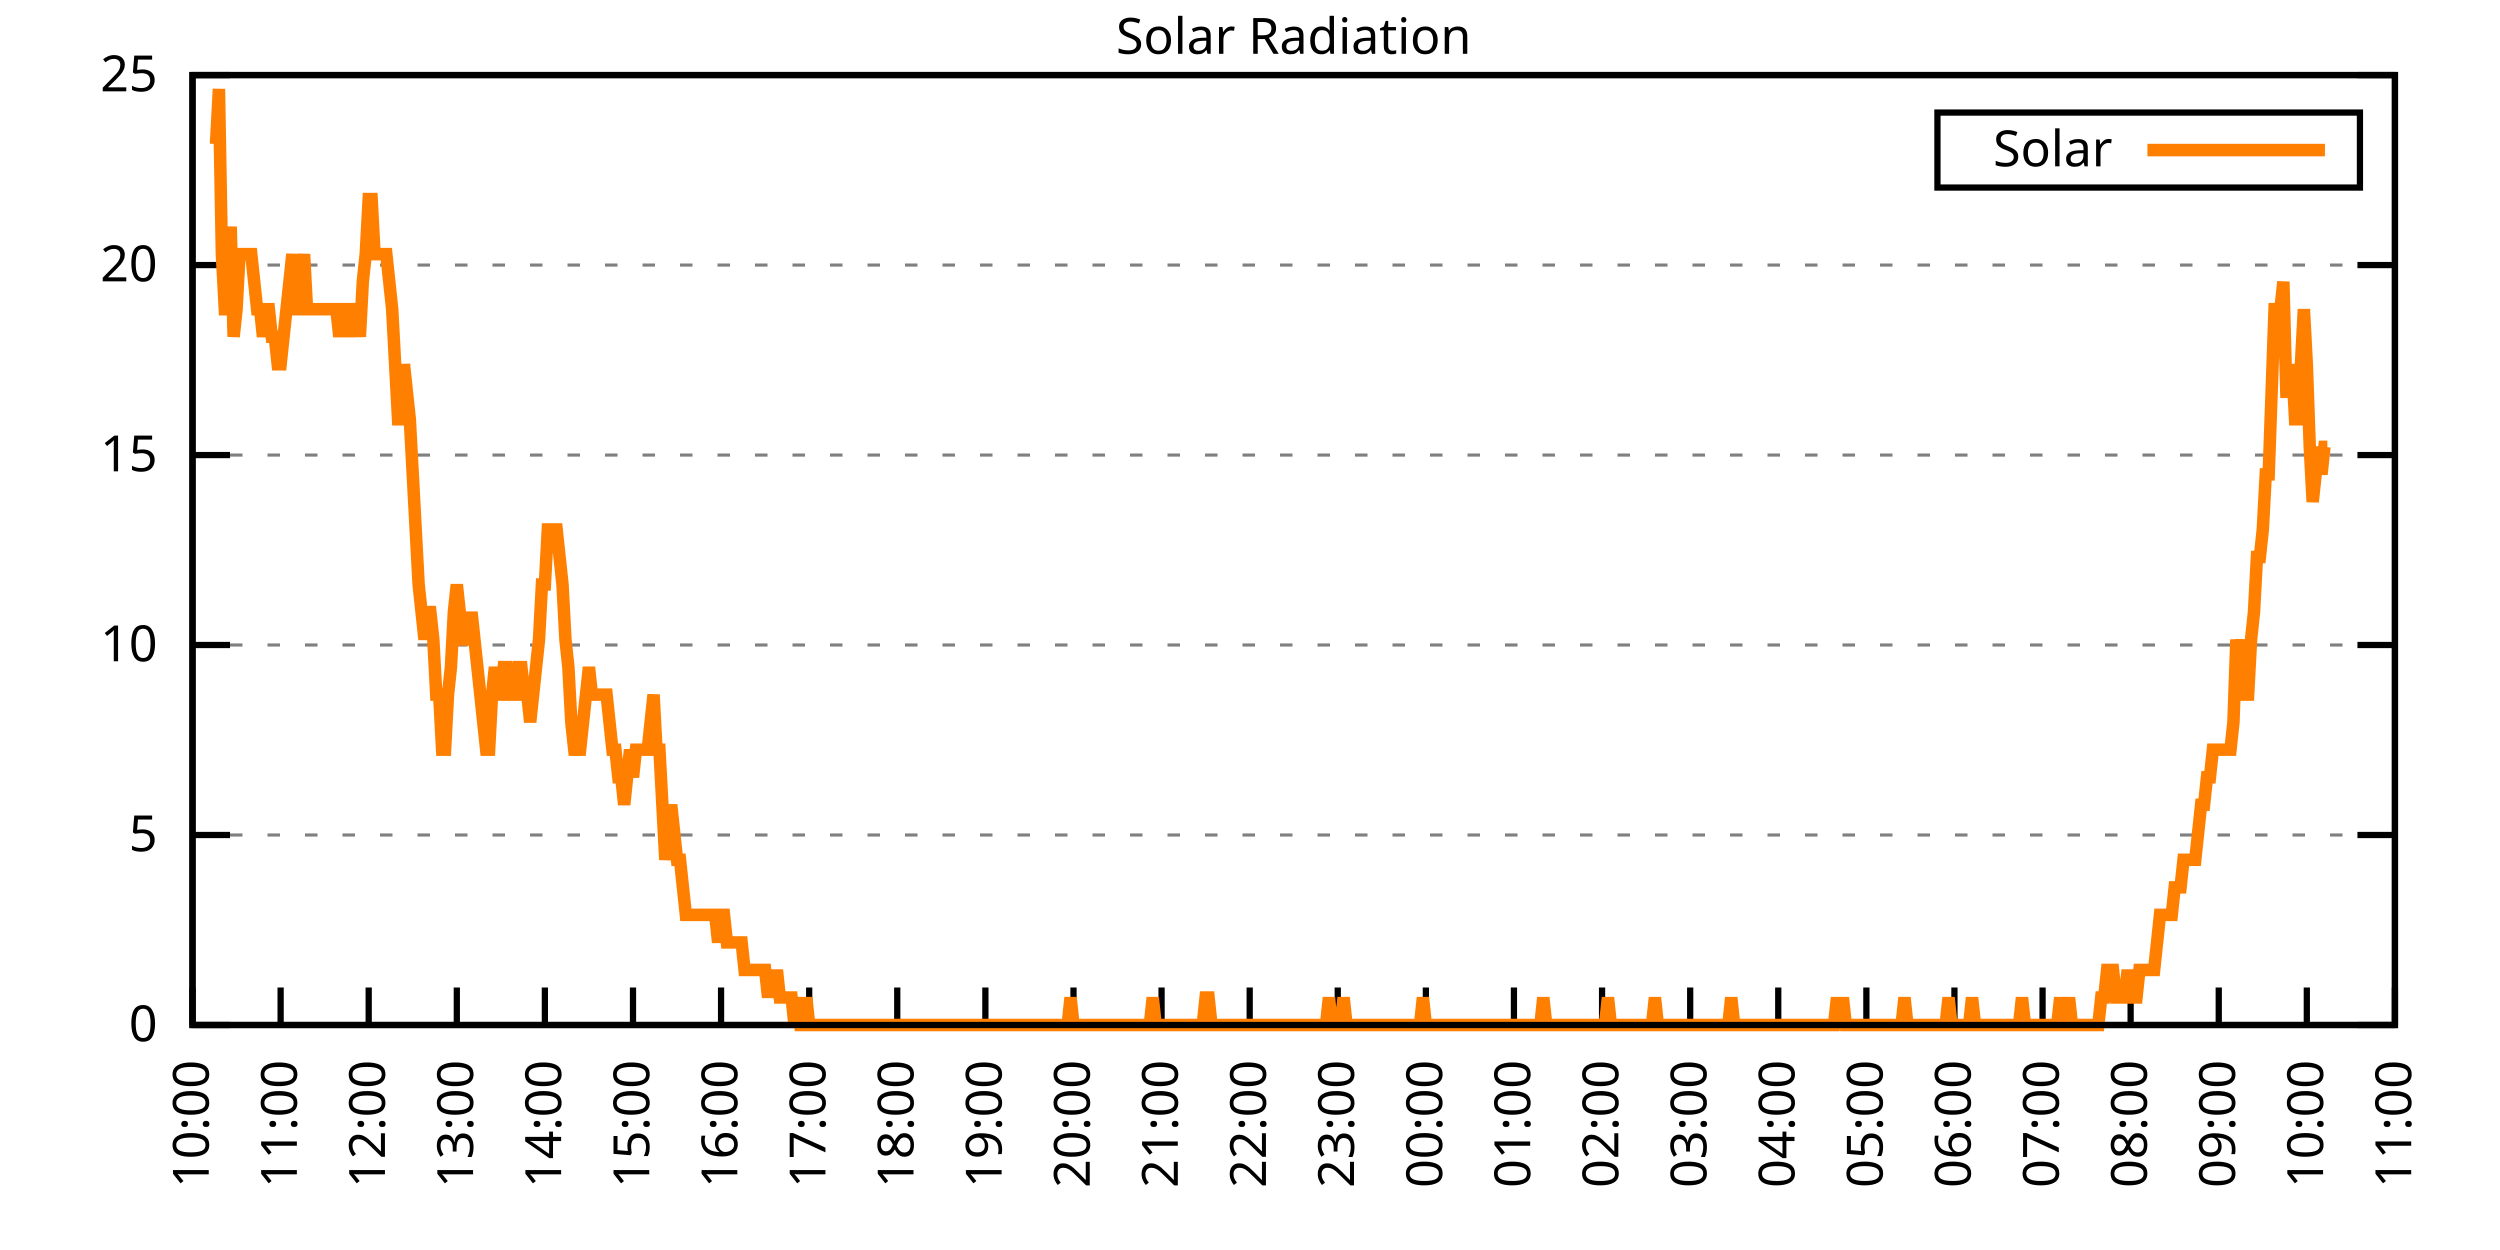
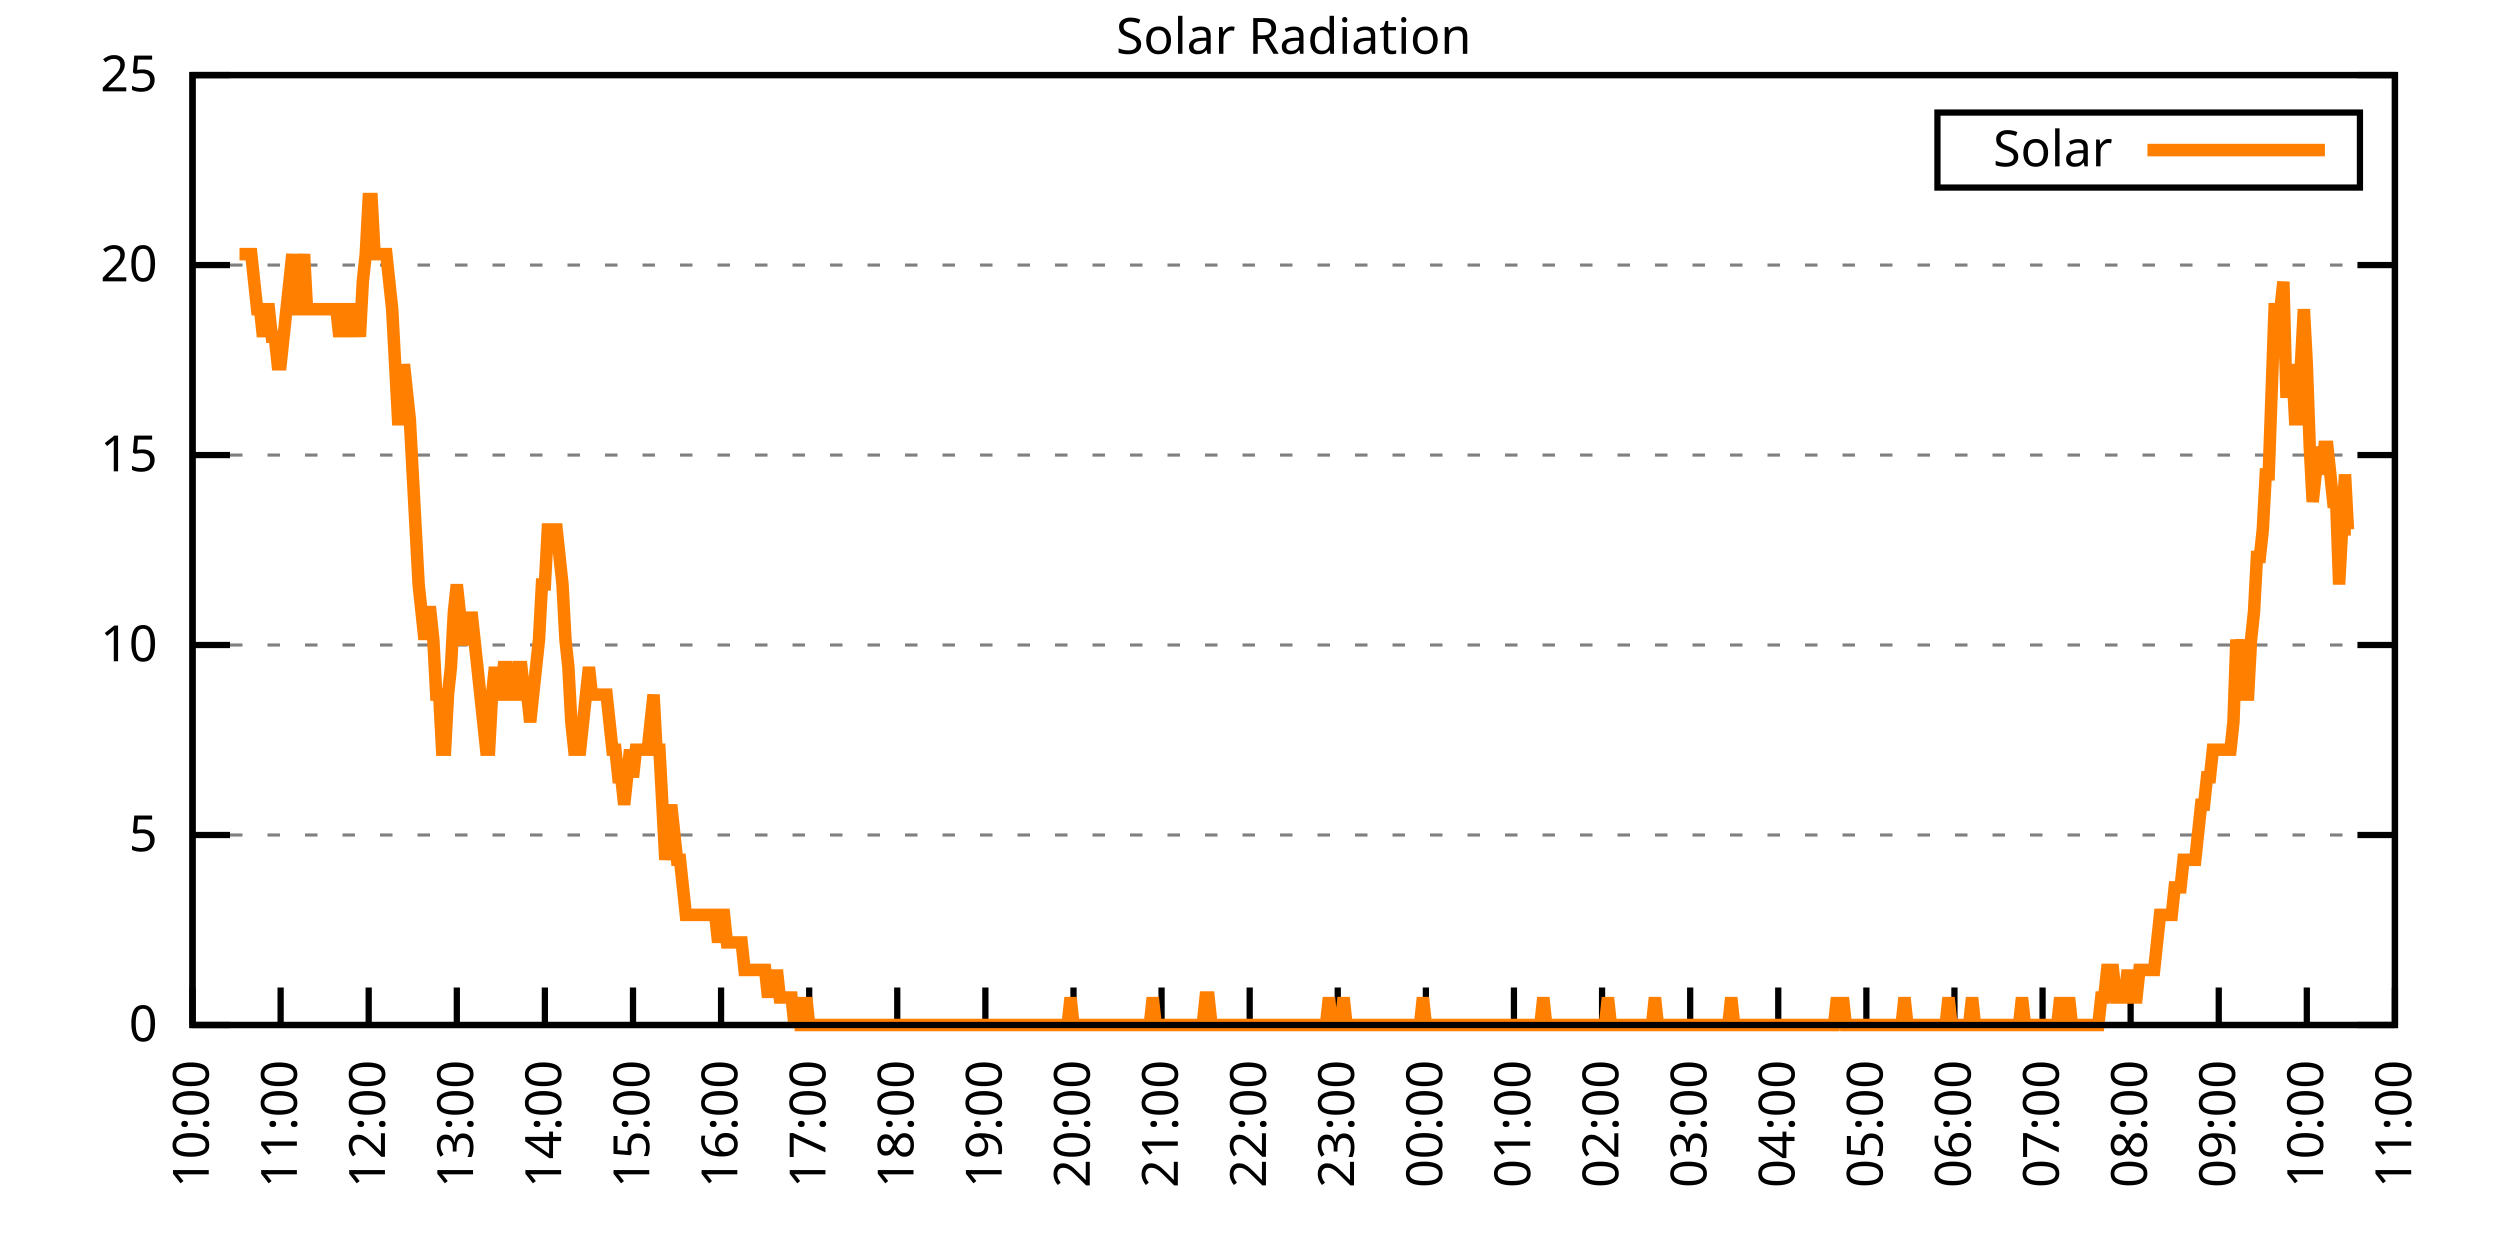
<svg xmlns="http://www.w3.org/2000/svg" xmlns:xlink="http://www.w3.org/1999/xlink" width="400" height="200" viewBox="0 0 400 200">
  <g id="gnuplot_canvas">
    <rect x="0" y="0" width="400" height="200" fill="none" />
    <defs>
      <circle id="gpDot" r="0.5" stroke-width="0.5" stroke="currentColor" />
      <path id="gpPt0" stroke-width="0.333" stroke="currentColor" d="M-1,0 h2 M0,-1 v2" />
      <path id="gpPt1" stroke-width="0.333" stroke="currentColor" d="M-1,-1 L1,1 M1,-1 L-1,1" />
      <path id="gpPt2" stroke-width="0.333" stroke="currentColor" d="M-1,0 L1,0 M0,-1 L0,1 M-1,-1 L1,1 M-1,1 L1,-1" />
      <rect id="gpPt3" stroke-width="0.333" stroke="currentColor" x="-1" y="-1" width="2" height="2" />
      <rect id="gpPt4" stroke-width="0.333" stroke="currentColor" fill="currentColor" x="-1" y="-1" width="2" height="2" />
      <circle id="gpPt5" stroke-width="0.333" stroke="currentColor" cx="0" cy="0" r="1" />
      <use xlink:href="#gpPt5" id="gpPt6" fill="currentColor" stroke="none" />
      <path id="gpPt7" stroke-width="0.333" stroke="currentColor" d="M0,-1.33 L-1.33,0.67 L1.33,0.67 z" />
      <use xlink:href="#gpPt7" id="gpPt8" fill="currentColor" stroke="none" />
      <use xlink:href="#gpPt7" id="gpPt9" stroke="currentColor" transform="rotate(180)" />
      <use xlink:href="#gpPt9" id="gpPt10" fill="currentColor" stroke="none" />
      <use xlink:href="#gpPt3" id="gpPt11" stroke="currentColor" transform="rotate(45)" />
      <use xlink:href="#gpPt11" id="gpPt12" fill="currentColor" stroke="none" />
      <path id="gpPt13" stroke-width="0.333" stroke="currentColor" d="M0,1.330 L1.265,0.411 L0.782,-1.067 L-0.782,-1.076 L-1.265,0.411 z" />
      <use xlink:href="#gpPt13" id="gpPt14" fill="currentColor" stroke="none" />
      <filter id="textbox" filterUnits="objectBoundingBox" x="0" y="0" height="1" width="1">
        <feFlood flood-color="white" flood-opacity="1" result="bgnd" />
        <feComposite in="SourceGraphic" in2="bgnd" operator="atop" />
      </filter>
      <filter id="greybox" filterUnits="objectBoundingBox" x="0" y="0" height="1" width="1">
        <feFlood flood-color="lightgrey" flood-opacity="1" result="grey" />
        <feComposite in="SourceGraphic" in2="grey" operator="atop" />
      </filter>
    </defs>
    <g fill="none" color="white" stroke="currentColor" stroke-width="1.00" stroke-linecap="butt" stroke-linejoin="miter">
</g>
    <g fill="none" color="black" stroke="currentColor" stroke-width="1.00" stroke-linecap="butt" stroke-linejoin="miter">
      <g stroke="none" shape-rendering="crispEdges">
        <polygon fill="rgb(255, 255, 255)" points="30.80,164.00 383.18,164.00 383.18,12.02 30.80,12.02 " />
      </g>
    </g>
    <g fill="none" color="black" stroke="currentColor" stroke-width="1.00" stroke-linecap="butt" stroke-linejoin="miter">
</g>
    <g fill="none" color="black" stroke="black" stroke-width="0.50" stroke-linecap="butt" stroke-linejoin="miter">
</g>
    <g fill="none" color="gray" stroke="currentColor" stroke-width="0.50" stroke-linecap="butt" stroke-linejoin="miter">
      <path stroke="gray" stroke-dasharray="2,4" class="gridline" d="M30.80,164.00 L383.19,164.00  " />
    </g>
    <g fill="none" color="gray" stroke="gray" stroke-width="1.00" stroke-linecap="butt" stroke-linejoin="miter">
</g>
    <g fill="none" color="black" stroke="currentColor" stroke-width="1.00" stroke-linecap="butt" stroke-linejoin="miter">
      <path stroke="black" d="M30.80,164.00 L36.80,164.00 M383.19,164.00 L377.19,164.00  " />
      <g transform="translate(25.20,166.60)" stroke="none" fill="black" font-family="Sans" font-size="8.00" text-anchor="end">
        <text>
          <tspan font-family="Sans"> 0</tspan>
        </text>
      </g>
    </g>
    <g fill="none" color="black" stroke="currentColor" stroke-width="1.00" stroke-linecap="butt" stroke-linejoin="miter">
</g>
    <g fill="none" color="black" stroke="black" stroke-width="0.50" stroke-linecap="butt" stroke-linejoin="miter">
</g>
    <g fill="none" color="gray" stroke="currentColor" stroke-width="0.50" stroke-linecap="butt" stroke-linejoin="miter">
      <path stroke="gray" stroke-dasharray="2,4" class="gridline" d="M30.80,133.60 L383.19,133.60  " />
    </g>
    <g fill="none" color="gray" stroke="gray" stroke-width="1.00" stroke-linecap="butt" stroke-linejoin="miter">
</g>
    <g fill="none" color="black" stroke="currentColor" stroke-width="1.00" stroke-linecap="butt" stroke-linejoin="miter">
      <path stroke="black" d="M30.80,133.60 L36.80,133.60 M383.19,133.60 L377.19,133.60  " />
      <g transform="translate(25.20,136.20)" stroke="none" fill="black" font-family="Sans" font-size="8.00" text-anchor="end">
        <text>
          <tspan font-family="Sans"> 5</tspan>
        </text>
      </g>
    </g>
    <g fill="none" color="black" stroke="currentColor" stroke-width="1.00" stroke-linecap="butt" stroke-linejoin="miter">
</g>
    <g fill="none" color="black" stroke="black" stroke-width="0.50" stroke-linecap="butt" stroke-linejoin="miter">
</g>
    <g fill="none" color="gray" stroke="currentColor" stroke-width="0.50" stroke-linecap="butt" stroke-linejoin="miter">
      <path stroke="gray" stroke-dasharray="2,4" class="gridline" d="M30.80,103.20 L383.19,103.20  " />
    </g>
    <g fill="none" color="gray" stroke="gray" stroke-width="1.00" stroke-linecap="butt" stroke-linejoin="miter">
</g>
    <g fill="none" color="black" stroke="currentColor" stroke-width="1.00" stroke-linecap="butt" stroke-linejoin="miter">
      <path stroke="black" d="M30.80,103.20 L36.80,103.20 M383.19,103.20 L377.19,103.20  " />
      <g transform="translate(25.20,105.80)" stroke="none" fill="black" font-family="Sans" font-size="8.00" text-anchor="end">
        <text>
          <tspan font-family="Sans"> 10</tspan>
        </text>
      </g>
    </g>
    <g fill="none" color="black" stroke="currentColor" stroke-width="1.00" stroke-linecap="butt" stroke-linejoin="miter">
</g>
    <g fill="none" color="black" stroke="black" stroke-width="0.50" stroke-linecap="butt" stroke-linejoin="miter">
</g>
    <g fill="none" color="gray" stroke="currentColor" stroke-width="0.50" stroke-linecap="butt" stroke-linejoin="miter">
      <path stroke="gray" stroke-dasharray="2,4" class="gridline" d="M30.80,72.81 L383.19,72.81  " />
    </g>
    <g fill="none" color="gray" stroke="gray" stroke-width="1.00" stroke-linecap="butt" stroke-linejoin="miter">
</g>
    <g fill="none" color="black" stroke="currentColor" stroke-width="1.00" stroke-linecap="butt" stroke-linejoin="miter">
      <path stroke="black" d="M30.80,72.81 L36.80,72.81 M383.19,72.81 L377.19,72.81  " />
      <g transform="translate(25.20,75.41)" stroke="none" fill="black" font-family="Sans" font-size="8.00" text-anchor="end">
        <text>
          <tspan font-family="Sans"> 15</tspan>
        </text>
      </g>
    </g>
    <g fill="none" color="black" stroke="currentColor" stroke-width="1.00" stroke-linecap="butt" stroke-linejoin="miter">
</g>
    <g fill="none" color="black" stroke="black" stroke-width="0.50" stroke-linecap="butt" stroke-linejoin="miter">
</g>
    <g fill="none" color="gray" stroke="currentColor" stroke-width="0.50" stroke-linecap="butt" stroke-linejoin="miter">
      <path stroke="gray" stroke-dasharray="2,4" class="gridline" d="M30.80,42.41 L383.19,42.41  " />
    </g>
    <g fill="none" color="gray" stroke="gray" stroke-width="1.00" stroke-linecap="butt" stroke-linejoin="miter">
</g>
    <g fill="none" color="black" stroke="currentColor" stroke-width="1.00" stroke-linecap="butt" stroke-linejoin="miter">
      <path stroke="black" d="M30.80,42.41 L36.80,42.41 M383.19,42.41 L377.19,42.41  " />
      <g transform="translate(25.20,45.01)" stroke="none" fill="black" font-family="Sans" font-size="8.00" text-anchor="end">
        <text>
          <tspan font-family="Sans"> 20</tspan>
        </text>
      </g>
    </g>
    <g fill="none" color="black" stroke="currentColor" stroke-width="1.00" stroke-linecap="butt" stroke-linejoin="miter">
</g>
    <g fill="none" color="black" stroke="black" stroke-width="0.50" stroke-linecap="butt" stroke-linejoin="miter">
</g>
    <g fill="none" color="gray" stroke="currentColor" stroke-width="0.50" stroke-linecap="butt" stroke-linejoin="miter">
      <path stroke="gray" stroke-dasharray="2,4" class="gridline" d="M30.80,12.01 L383.19,12.01  " />
    </g>
    <g fill="none" color="gray" stroke="gray" stroke-width="1.00" stroke-linecap="butt" stroke-linejoin="miter">
</g>
    <g fill="none" color="black" stroke="currentColor" stroke-width="1.00" stroke-linecap="butt" stroke-linejoin="miter">
      <path stroke="black" d="M30.80,12.01 L36.80,12.01 M383.19,12.01 L377.19,12.01  " />
      <g transform="translate(25.20,14.61)" stroke="none" fill="black" font-family="Sans" font-size="8.00" text-anchor="end">
        <text>
          <tspan font-family="Sans"> 25</tspan>
        </text>
      </g>
    </g>
    <g fill="none" color="black" stroke="currentColor" stroke-width="1.00" stroke-linecap="butt" stroke-linejoin="miter">
      <path stroke="black" d="M30.80,164.00 L30.80,158.00  " />
      <g transform="translate(33.40,169.60) rotate(270.00)" stroke="none" fill="black" font-family="Sans" font-size="8.00" text-anchor="end">
        <text>
          <tspan font-family="Sans">10:00</tspan>
        </text>
      </g>
    </g>
    <g fill="none" color="black" stroke="currentColor" stroke-width="1.00" stroke-linecap="butt" stroke-linejoin="miter">
      <path stroke="black" d="M44.90,164.00 L44.90,158.00  " />
      <g transform="translate(47.50,169.60) rotate(270.00)" stroke="none" fill="black" font-family="Sans" font-size="8.00" text-anchor="end">
        <text>
          <tspan font-family="Sans">11:00</tspan>
        </text>
      </g>
    </g>
    <g fill="none" color="black" stroke="currentColor" stroke-width="1.00" stroke-linecap="butt" stroke-linejoin="miter">
      <path stroke="black" d="M58.99,164.00 L58.99,158.00  " />
      <g transform="translate(61.59,169.60) rotate(270.00)" stroke="none" fill="black" font-family="Sans" font-size="8.00" text-anchor="end">
        <text>
          <tspan font-family="Sans">12:00</tspan>
        </text>
      </g>
    </g>
    <g fill="none" color="black" stroke="currentColor" stroke-width="1.00" stroke-linecap="butt" stroke-linejoin="miter">
      <path stroke="black" d="M73.09,164.00 L73.09,158.00  " />
      <g transform="translate(75.69,169.60) rotate(270.00)" stroke="none" fill="black" font-family="Sans" font-size="8.00" text-anchor="end">
        <text>
          <tspan font-family="Sans">13:00</tspan>
        </text>
      </g>
    </g>
    <g fill="none" color="black" stroke="currentColor" stroke-width="1.00" stroke-linecap="butt" stroke-linejoin="miter">
      <path stroke="black" d="M87.18,164.00 L87.18,158.00  " />
      <g transform="translate(89.78,169.60) rotate(270.00)" stroke="none" fill="black" font-family="Sans" font-size="8.00" text-anchor="end">
        <text>
          <tspan font-family="Sans">14:00</tspan>
        </text>
      </g>
    </g>
    <g fill="none" color="black" stroke="currentColor" stroke-width="1.00" stroke-linecap="butt" stroke-linejoin="miter">
      <path stroke="black" d="M101.28,164.00 L101.28,158.00  " />
      <g transform="translate(103.88,169.60) rotate(270.00)" stroke="none" fill="black" font-family="Sans" font-size="8.00" text-anchor="end">
        <text>
          <tspan font-family="Sans">15:00</tspan>
        </text>
      </g>
    </g>
    <g fill="none" color="black" stroke="currentColor" stroke-width="1.00" stroke-linecap="butt" stroke-linejoin="miter">
      <path stroke="black" d="M115.37,164.00 L115.37,158.00  " />
      <g transform="translate(117.97,169.60) rotate(270.00)" stroke="none" fill="black" font-family="Sans" font-size="8.00" text-anchor="end">
        <text>
          <tspan font-family="Sans">16:00</tspan>
        </text>
      </g>
    </g>
    <g fill="none" color="black" stroke="currentColor" stroke-width="1.00" stroke-linecap="butt" stroke-linejoin="miter">
      <path stroke="black" d="M129.47,164.00 L129.47,158.00  " />
      <g transform="translate(132.07,169.60) rotate(270.00)" stroke="none" fill="black" font-family="Sans" font-size="8.00" text-anchor="end">
        <text>
          <tspan font-family="Sans">17:00</tspan>
        </text>
      </g>
    </g>
    <g fill="none" color="black" stroke="currentColor" stroke-width="1.00" stroke-linecap="butt" stroke-linejoin="miter">
      <path stroke="black" d="M143.56,164.00 L143.56,158.00  " />
      <g transform="translate(146.16,169.60) rotate(270.00)" stroke="none" fill="black" font-family="Sans" font-size="8.00" text-anchor="end">
        <text>
          <tspan font-family="Sans">18:00</tspan>
        </text>
      </g>
    </g>
    <g fill="none" color="black" stroke="currentColor" stroke-width="1.00" stroke-linecap="butt" stroke-linejoin="miter">
      <path stroke="black" d="M157.66,164.00 L157.66,158.00  " />
      <g transform="translate(160.26,169.60) rotate(270.00)" stroke="none" fill="black" font-family="Sans" font-size="8.00" text-anchor="end">
        <text>
          <tspan font-family="Sans">19:00</tspan>
        </text>
      </g>
    </g>
    <g fill="none" color="black" stroke="currentColor" stroke-width="1.00" stroke-linecap="butt" stroke-linejoin="miter">
      <path stroke="black" d="M171.76,164.00 L171.76,158.00  " />
      <g transform="translate(174.36,169.60) rotate(270.00)" stroke="none" fill="black" font-family="Sans" font-size="8.00" text-anchor="end">
        <text>
          <tspan font-family="Sans">20:00</tspan>
        </text>
      </g>
    </g>
    <g fill="none" color="black" stroke="currentColor" stroke-width="1.00" stroke-linecap="butt" stroke-linejoin="miter">
      <path stroke="black" d="M185.85,164.00 L185.85,158.00  " />
      <g transform="translate(188.45,169.60) rotate(270.00)" stroke="none" fill="black" font-family="Sans" font-size="8.00" text-anchor="end">
        <text>
          <tspan font-family="Sans">21:00</tspan>
        </text>
      </g>
    </g>
    <g fill="none" color="black" stroke="currentColor" stroke-width="1.00" stroke-linecap="butt" stroke-linejoin="miter">
      <path stroke="black" d="M199.95,164.00 L199.95,158.00  " />
      <g transform="translate(202.55,169.60) rotate(270.00)" stroke="none" fill="black" font-family="Sans" font-size="8.00" text-anchor="end">
        <text>
          <tspan font-family="Sans">22:00</tspan>
        </text>
      </g>
    </g>
    <g fill="none" color="black" stroke="currentColor" stroke-width="1.00" stroke-linecap="butt" stroke-linejoin="miter">
      <path stroke="black" d="M214.04,164.00 L214.04,158.00  " />
      <g transform="translate(216.64,169.60) rotate(270.00)" stroke="none" fill="black" font-family="Sans" font-size="8.00" text-anchor="end">
        <text>
          <tspan font-family="Sans">23:00</tspan>
        </text>
      </g>
    </g>
    <g fill="none" color="black" stroke="currentColor" stroke-width="1.00" stroke-linecap="butt" stroke-linejoin="miter">
      <path stroke="black" d="M228.14,164.00 L228.14,158.00  " />
      <g transform="translate(230.74,169.60) rotate(270.00)" stroke="none" fill="black" font-family="Sans" font-size="8.00" text-anchor="end">
        <text>
          <tspan font-family="Sans">00:00</tspan>
        </text>
      </g>
    </g>
    <g fill="none" color="black" stroke="currentColor" stroke-width="1.00" stroke-linecap="butt" stroke-linejoin="miter">
      <path stroke="black" d="M242.23,164.00 L242.23,158.00  " />
      <g transform="translate(244.83,169.60) rotate(270.00)" stroke="none" fill="black" font-family="Sans" font-size="8.00" text-anchor="end">
        <text>
          <tspan font-family="Sans">01:00</tspan>
        </text>
      </g>
    </g>
    <g fill="none" color="black" stroke="currentColor" stroke-width="1.00" stroke-linecap="butt" stroke-linejoin="miter">
      <path stroke="black" d="M256.33,164.00 L256.33,158.00  " />
      <g transform="translate(258.93,169.60) rotate(270.00)" stroke="none" fill="black" font-family="Sans" font-size="8.00" text-anchor="end">
        <text>
          <tspan font-family="Sans">02:00</tspan>
        </text>
      </g>
    </g>
    <g fill="none" color="black" stroke="currentColor" stroke-width="1.00" stroke-linecap="butt" stroke-linejoin="miter">
      <path stroke="black" d="M270.43,164.00 L270.43,158.00  " />
      <g transform="translate(273.03,169.60) rotate(270.00)" stroke="none" fill="black" font-family="Sans" font-size="8.00" text-anchor="end">
        <text>
          <tspan font-family="Sans">03:00</tspan>
        </text>
      </g>
    </g>
    <g fill="none" color="black" stroke="currentColor" stroke-width="1.00" stroke-linecap="butt" stroke-linejoin="miter">
      <path stroke="black" d="M284.52,164.00 L284.52,158.00  " />
      <g transform="translate(287.12,169.60) rotate(270.00)" stroke="none" fill="black" font-family="Sans" font-size="8.00" text-anchor="end">
        <text>
          <tspan font-family="Sans">04:00</tspan>
        </text>
      </g>
    </g>
    <g fill="none" color="black" stroke="currentColor" stroke-width="1.00" stroke-linecap="butt" stroke-linejoin="miter">
      <path stroke="black" d="M298.62,164.00 L298.62,158.00  " />
      <g transform="translate(301.22,169.60) rotate(270.00)" stroke="none" fill="black" font-family="Sans" font-size="8.00" text-anchor="end">
        <text>
          <tspan font-family="Sans">05:00</tspan>
        </text>
      </g>
    </g>
    <g fill="none" color="black" stroke="currentColor" stroke-width="1.00" stroke-linecap="butt" stroke-linejoin="miter">
      <path stroke="black" d="M312.71,164.00 L312.71,158.00  " />
      <g transform="translate(315.31,169.60) rotate(270.00)" stroke="none" fill="black" font-family="Sans" font-size="8.00" text-anchor="end">
        <text>
          <tspan font-family="Sans">06:00</tspan>
        </text>
      </g>
    </g>
    <g fill="none" color="black" stroke="currentColor" stroke-width="1.00" stroke-linecap="butt" stroke-linejoin="miter">
      <path stroke="black" d="M326.81,164.00 L326.81,158.00  " />
      <g transform="translate(329.41,169.60) rotate(270.00)" stroke="none" fill="black" font-family="Sans" font-size="8.00" text-anchor="end">
        <text>
          <tspan font-family="Sans">07:00</tspan>
        </text>
      </g>
    </g>
    <g fill="none" color="black" stroke="currentColor" stroke-width="1.00" stroke-linecap="butt" stroke-linejoin="miter">
      <path stroke="black" d="M340.90,164.00 L340.90,158.00  " />
      <g transform="translate(343.50,169.60) rotate(270.00)" stroke="none" fill="black" font-family="Sans" font-size="8.00" text-anchor="end">
        <text>
          <tspan font-family="Sans">08:00</tspan>
        </text>
      </g>
    </g>
    <g fill="none" color="black" stroke="currentColor" stroke-width="1.00" stroke-linecap="butt" stroke-linejoin="miter">
      <path stroke="black" d="M355.00,164.00 L355.00,158.00  " />
      <g transform="translate(357.60,169.60) rotate(270.00)" stroke="none" fill="black" font-family="Sans" font-size="8.00" text-anchor="end">
        <text>
          <tspan font-family="Sans">09:00</tspan>
        </text>
      </g>
    </g>
    <g fill="none" color="black" stroke="currentColor" stroke-width="1.00" stroke-linecap="butt" stroke-linejoin="miter">
      <path stroke="black" d="M369.09,164.00 L369.09,158.00  " />
      <g transform="translate(371.69,169.60) rotate(270.00)" stroke="none" fill="black" font-family="Sans" font-size="8.00" text-anchor="end">
        <text>
          <tspan font-family="Sans">10:00</tspan>
        </text>
      </g>
    </g>
    <g fill="none" color="black" stroke="currentColor" stroke-width="1.00" stroke-linecap="butt" stroke-linejoin="miter">
      <path stroke="black" d="M383.19,164.00 L383.19,158.00  " />
      <g transform="translate(385.79,169.60) rotate(270.00)" stroke="none" fill="black" font-family="Sans" font-size="8.00" text-anchor="end">
        <text>
          <tspan font-family="Sans">11:00</tspan>
        </text>
      </g>
    </g>
    <g fill="none" color="black" stroke="currentColor" stroke-width="1.00" stroke-linecap="butt" stroke-linejoin="miter">
</g>
    <g fill="none" color="black" stroke="currentColor" stroke-width="1.00" stroke-linecap="butt" stroke-linejoin="miter">
      <path stroke="black" d="M30.80,12.01 L30.80,164.00 L383.19,164.00 L383.19,12.01 L30.80,12.01 Z  " />
    </g>
    <g fill="none" color="black" stroke="currentColor" stroke-width="1.00" stroke-linecap="butt" stroke-linejoin="miter">
</g>
    <g fill="none" color="black" stroke="currentColor" stroke-width="1.00" stroke-linecap="butt" stroke-linejoin="miter">
      <path stroke="black" d="M309.99,30.01 L309.99,18.01 L377.59,18.01 L377.59,30.01 L309.99,30.01 Z  " />
    </g>
    <g id="Solar_Radiation_plot_1">
      <g fill="none" color="white" stroke="black" stroke-width="2.00" stroke-linecap="butt" stroke-linejoin="miter">
</g>
      <g fill="none" color="black" stroke="currentColor" stroke-width="2.00" stroke-linecap="butt" stroke-linejoin="miter">
        <g transform="translate(337.99,26.61)" stroke="none" fill="black" font-family="Sans" font-size="8.00" text-anchor="end">
          <text>
            <tspan font-family="Sans">Solar</tspan>
          </text>
        </g>
      </g>
      <g fill="none" color="black" stroke="currentColor" stroke-width="2.00" stroke-linecap="butt" stroke-linejoin="miter">
-         <path stroke="rgb(255, 127,   0)" d="M343.59,24.01 L371.99,24.01 M34.56,23.04 L35.03,14.23 L35.50,40.66 L35.97,49.47 L36.44,49.47 L36.91,36.26   L37.38,53.88 L37.85,49.47 L38.32,40.66 L38.79,40.66 L39.26,40.66 L39.73,40.66 L40.20,40.66 L40.67,45.07   L41.14,49.47 L41.61,49.47 L42.08,53.88 L42.55,49.47 L43.02,49.47 L43.49,53.88 L43.96,53.88 L44.43,58.28   L44.90,58.28 L45.37,53.88 L45.84,49.47 L46.31,45.07 L46.78,40.66 L47.24,49.47 L47.71,49.47 L48.18,45.07   L48.65,40.66 L49.12,49.47 L49.59,49.47 L50.06,49.47 L50.53,49.47 L51.00,49.47 L51.47,49.47 L51.94,49.47   L52.41,49.47 L52.88,49.47 L53.35,49.47 L53.82,49.47 L54.29,53.88 L54.76,49.47 L55.23,49.47 L55.70,53.88   L56.17,49.47 L56.64,49.47 L57.11,49.47 L57.58,53.88 L58.05,45.07 L58.52,40.66 L58.99,31.85 L59.46,31.85   L59.93,40.66 L60.40,40.66 L60.87,40.66 L61.34,40.66 L61.81,40.66 L62.28,45.07 L62.75,49.47 L63.22,58.28   L63.69,67.09 L64.16,67.09 L64.63,58.28 L65.10,62.69 L65.57,67.09 L66.04,75.90 L66.51,84.71 L66.98,93.52   L67.45,97.93 L67.92,102.33 L68.39,97.93 L68.86,97.93 L69.33,102.33 L69.80,111.14 L70.27,111.14 L70.74,119.95   L71.21,119.95 L71.68,111.14 L72.15,106.74 L72.62,97.93 L73.09,93.52 L73.56,97.93 L74.03,102.33 L74.50,102.33   L74.97,102.33 L75.44,97.93 L75.91,102.33 L76.38,106.74 L76.85,111.14 L77.32,115.55 L77.79,119.95 L78.26,119.95   L78.73,111.14 L79.19,106.74 L79.66,111.14 L80.13,111.14 L80.60,106.74 L81.07,106.74 L81.54,111.14 L82.01,111.14   L82.48,111.14 L82.95,106.74 L83.42,106.74 L83.89,111.14 L84.36,111.14 L84.83,115.55 L85.30,111.14 L85.77,106.74   L86.24,102.33 L86.71,93.52 L87.18,93.52 L87.65,84.71 L88.12,84.71 L88.59,84.71 L89.06,84.71 L89.53,89.12   L90.00,93.52 L90.47,102.33 L90.94,106.74 L91.41,115.55 L91.88,119.95 L92.35,119.95 L92.82,119.95 L93.29,115.55   L93.76,111.14 L94.23,106.74 L94.70,111.14 L95.17,111.14 L95.64,111.14 L96.11,111.14 L96.58,111.14 L97.05,111.14   L97.52,115.55 L97.99,119.95 L98.46,119.95 L98.93,124.36 L99.40,124.36 L99.87,128.76 L100.34,124.36 L100.81,119.95   L101.28,124.36 L101.75,119.95 L102.22,119.95 L102.69,119.95 L103.16,119.95 L103.63,119.95 L104.10,115.55 L104.57,111.14   L105.04,119.95 L105.51,119.95 L105.98,128.76 L106.45,137.57 L106.92,133.17 L107.39,128.76 L107.86,133.17 L108.33,137.57   L108.80,137.57 L109.27,141.98 L109.74,146.38 L110.21,146.38 L110.68,146.38 L111.14,146.38 L111.61,146.38 L112.08,146.38   L112.55,146.38 L113.02,146.38 L113.49,146.38 L113.96,146.38 L114.43,146.38 L114.90,150.79 L115.37,146.38 L115.84,146.38   L116.31,150.79 L116.78,150.79 L117.25,150.79 L117.72,150.79 L118.19,150.79 L118.66,150.79 L119.13,155.19 L119.60,155.19   L120.07,155.19 L120.54,155.19 L121.01,155.19 L121.48,155.19 L121.95,155.19 L122.42,155.19 L122.89,159.60 L123.36,155.19   L123.83,159.60 L124.30,155.19 L124.77,159.60 L125.24,159.60 L125.71,159.60 L126.18,159.60 L126.65,159.60 L127.12,164.00   L127.59,159.60 L128.06,164.00 L128.53,164.00 L129.00,159.60 L129.47,164.00 L129.94,164.00 L130.41,164.00 L130.88,164.00   L131.35,164.00 L131.82,164.00 L132.29,164.00 L132.76,164.00 L133.23,164.00 L133.70,164.00 L134.17,164.00 L134.64,164.00   L135.11,164.00 L135.58,164.00 L136.05,164.00 L136.52,164.00 L136.99,164.00 L137.46,164.00 L137.93,164.00 L138.40,164.00   L138.87,164.00 L139.34,164.00 L139.81,164.00 L140.28,164.00 L140.75,164.00 L141.22,164.00 L141.69,164.00 L142.16,164.00   L142.63,164.00 L143.09,164.00 L143.56,164.00 L144.03,164.00 L144.50,164.00 L144.97,164.00 L145.44,164.00 L145.91,164.00   L146.38,164.00 L146.85,164.00 L147.32,164.00 L147.79,164.00 L148.26,164.00 L148.73,164.00 L149.20,164.00 L149.67,164.00   L150.14,164.00 L150.61,164.00 L151.08,164.00 L151.55,164.00 L152.02,164.00 L152.49,164.00 L152.96,164.00 L153.43,164.00   L153.90,164.00 L154.37,164.00 L154.84,164.00 L155.31,164.00 L155.78,164.00 L156.25,164.00 L156.72,164.00 L157.19,164.00   L157.66,164.00 L158.13,164.00 L158.60,164.00 L159.07,164.00 L159.54,164.00 L160.01,164.00 L160.48,164.00 L160.95,164.00   L161.42,164.00 L161.89,164.00 L162.36,164.00 L162.83,164.00 L163.30,164.00 L163.77,164.00 L164.24,164.00 L164.71,164.00   L165.18,164.00 L165.65,164.00 L166.12,164.00 L166.59,164.00 L167.06,164.00 L167.53,164.00 L168.00,164.00 L168.47,164.00   L168.94,164.00 L169.41,164.00 L169.88,164.00 L170.35,164.00 L170.82,164.00 L171.29,159.60 L171.76,164.00 L172.23,164.00   L172.70,164.00 L173.17,164.00 L173.64,164.00 L174.11,164.00 L174.58,164.00 L175.04,164.00 L175.51,164.00 L175.98,164.00   L176.45,164.00 L176.92,164.00 L177.39,164.00 L177.86,164.00 L178.33,164.00 L178.80,164.00 L179.27,164.00 L179.74,164.00   L180.21,164.00 L180.68,164.00 L181.15,164.00 L181.62,164.00 L182.09,164.00 L182.56,164.00 L183.03,164.00 L183.50,164.00   L183.97,164.00 L184.44,159.60 L184.91,164.00 L185.38,164.00 L185.85,164.00 L186.32,164.00 L186.79,164.00 L187.26,164.00   L187.73,164.00 L188.20,164.00 L188.67,164.00 L189.14,164.00 L189.61,164.00 L190.08,164.00 L190.55,164.00 L191.02,164.00   L191.49,164.00 L191.96,164.00 L192.43,164.00 L192.90,159.60 L193.37,159.60 L193.84,164.00 L194.31,164.00 L194.78,164.00   L195.25,164.00 L195.72,164.00 L196.19,164.00 L196.66,164.00 L197.13,164.00 L197.60,164.00 L198.07,164.00 L198.54,164.00   L199.01,164.00 L199.48,164.00 L199.95,164.00 L200.42,164.00 L200.89,164.00 L201.36,164.00 L201.83,164.00 L202.30,164.00   L202.77,164.00 L203.24,164.00 L203.71,164.00 L204.18,164.00 L204.65,164.00 L205.12,164.00 L205.59,164.00 L206.06,164.00   L206.53,164.00 L207.00,164.00 L207.46,164.00 L207.93,164.00 L208.40,164.00 L208.87,164.00 L209.34,164.00 L209.81,164.00   L210.28,164.00 L210.75,164.00 L211.22,164.00 L211.69,164.00 L212.16,164.00 L212.63,159.60 L213.10,164.00 L213.57,164.00   L214.04,164.00 L214.51,164.00 L214.98,159.60 L215.45,164.00 L215.92,164.00 L216.39,164.00 L216.86,164.00 L217.33,164.00   L217.80,164.00 L218.27,164.00 L218.74,164.00 L219.21,164.00 L219.68,164.00 L220.15,164.00 L220.62,164.00 L221.09,164.00   L221.56,164.00 L222.03,164.00 L222.50,164.00 L222.97,164.00 L223.44,164.00 L223.91,164.00 L224.38,164.00 L224.85,164.00   L225.32,164.00 L225.79,164.00 L226.26,164.00 L226.73,164.00 L227.20,164.00 L227.67,159.60 L228.14,164.00 L228.61,164.00   L229.08,164.00 L229.55,164.00 L230.02,164.00 L230.49,164.00 L230.96,164.00 L231.43,164.00 L231.90,164.00 L232.37,164.00   L232.84,164.00 L233.31,164.00 L233.78,164.00 L234.25,164.00 L234.72,164.00 L235.19,164.00 L235.66,164.00 L236.13,164.00   L236.60,164.00 L237.07,164.00 L237.54,164.00 L238.01,164.00 L238.48,164.00 L238.95,164.00 L239.41,164.00 L239.88,164.00   L240.35,164.00 L240.82,164.00 L241.29,164.00 L241.76,164.00 L242.23,164.00 L242.70,164.00 L243.17,164.00 L243.64,164.00   L244.11,164.00 L244.58,164.00 L245.05,164.00 L245.52,164.00 L245.99,164.00 L246.46,164.00 L246.93,159.60 L247.40,164.00   L247.87,164.00 L248.34,164.00 L248.81,164.00 L249.28,164.00 L249.75,164.00 L250.22,164.00 L250.69,164.00 L251.16,164.00   L251.63,164.00 L252.10,164.00 L252.57,164.00 L253.04,164.00 L253.51,164.00 L253.98,164.00 L254.45,164.00 L254.92,164.00   L255.39,164.00 L255.86,164.00 L256.33,164.00 L256.80,164.00 L257.27,159.60 L257.74,164.00 L258.21,164.00 L258.68,164.00   L259.15,164.00 L259.62,164.00 L260.09,164.00 L260.56,164.00 L261.03,164.00 L261.50,164.00 L261.97,164.00 L262.44,164.00   L262.91,164.00 L263.38,164.00 L263.85,164.00 L264.32,164.00 L264.79,159.60 L265.26,164.00 L265.73,164.00 L266.20,164.00   L266.67,164.00 L267.14,164.00 L267.61,164.00 L268.08,164.00 L268.55,164.00 L269.02,164.00 L269.49,164.00 L269.96,164.00   L270.43,164.00 L270.90,164.00 L271.36,164.00 L271.83,164.00 L272.30,164.00 L272.77,164.00 L273.24,164.00 L273.71,164.00   L274.18,164.00 L274.65,164.00 L275.12,164.00 L275.59,164.00 L276.06,164.00 L276.53,164.00 L277.00,159.60 L277.47,164.00   L277.94,164.00 L278.41,164.00 L278.88,164.00 L279.35,164.00 L279.82,164.00 L280.29,164.00 L280.76,164.00 L281.23,164.00   L281.70,164.00 L282.17,164.00 L282.64,164.00 L283.11,164.00 L283.58,164.00 L284.05,164.00 L284.52,164.00 L284.99,164.00   L285.46,164.00 L285.93,164.00 L286.40,164.00 L286.87,164.00 L287.34,164.00 L287.81,164.00 L288.28,164.00 L288.75,164.00   L289.22,164.00 L289.69,164.00 L290.16,164.00 L290.63,164.00 L291.10,164.00 L291.57,164.00 L292.04,164.00 L292.51,164.00   L292.98,164.00 L293.45,164.00 L293.92,159.60 L294.39,164.00 L294.86,159.60 L295.33,164.00 L295.80,164.00 L296.27,164.00   L296.74,164.00 L297.21,164.00 L297.68,164.00 L298.15,164.00 L298.62,164.00 L299.09,164.00 L299.56,164.00 L300.03,164.00   L300.50,164.00 L300.97,164.00 L301.44,164.00 L301.91,164.00 L302.38,164.00 L302.85,164.00 L303.31,164.00 L303.78,164.00   L304.25,164.00 L304.72,159.60 L305.19,164.00 L305.66,164.00 L306.13,164.00 L306.60,164.00 L307.07,164.00 L307.54,164.00   L308.01,164.00 L308.48,164.00 L308.95,164.00 L309.42,164.00 L309.89,164.00 L310.36,164.00 L310.83,164.00 L311.30,164.00   L311.77,159.60 L312.24,164.00 L312.71,164.00 L313.18,164.00 L313.65,164.00 L314.12,164.00 L314.59,164.00 L315.06,164.00   L315.53,159.60 L316.00,164.00 L316.47,164.00 L316.94,164.00 L317.41,164.00 L317.88,164.00 L318.35,164.00 L318.82,164.00   L319.29,164.00 L319.76,164.00 L320.23,164.00 L320.70,164.00 L321.17,164.00 L321.64,164.00 L322.11,164.00 L322.58,164.00   L323.05,164.00 L323.52,159.60 L323.99,164.00 L324.46,164.00 L324.93,164.00 L325.40,164.00 L325.87,164.00 L326.34,164.00   L326.81,164.00 L327.28,164.00 L327.75,164.00 L328.22,164.00 L328.69,164.00 L329.16,164.00 L329.63,159.60 L330.10,164.00   L330.57,164.00 L331.04,159.60 L331.51,164.00 L331.98,164.00 L332.45,164.00 L332.92,164.00 L333.39,164.00 L333.86,164.00   L334.33,164.00 L334.80,164.00 L335.26,164.00 L335.73,164.00 L336.20,159.60 L336.67,159.60 L337.14,155.19 L337.61,155.19   L338.08,155.19 L338.55,159.60 L339.02,159.60 L339.49,159.60 L339.96,159.60 L340.43,155.19 L340.90,159.60 L341.37,159.60   L341.84,159.60 L342.31,155.19 L342.78,155.19 L343.25,155.19 L343.72,155.19 L344.19,155.19 L344.66,155.19 L345.13,150.79   L345.60,146.38 L346.07,146.38 L346.54,146.38 L347.01,146.38 L347.48,146.38 L347.95,141.98 L348.42,141.98 L348.89,141.98   L349.36,137.57 L349.83,137.57 L350.30,137.57 L350.77,137.57 L351.24,137.57 L351.71,133.17 L352.18,128.76 L352.65,128.76   L353.12,124.36 L353.59,124.36 L354.06,119.95 L354.53,119.95 L355.00,119.95 L355.47,119.95 L355.94,119.95 L356.41,119.95   L356.88,119.95 L357.35,115.55 L357.82,102.33 L358.29,106.74 L358.76,102.33 L359.23,111.14 L359.70,111.14 L360.17,102.33   L360.64,97.93 L361.11,89.12 L361.58,89.12 L362.05,84.71 L362.52,75.90 L362.99,75.90 L363.46,62.69 L363.93,49.47   L364.40,49.47 L364.87,49.47 L365.34,45.07 L365.81,62.69 L366.28,62.69 L366.75,58.28 L367.21,67.09 L367.68,67.09   L368.15,58.28 L368.62,49.47 L369.09,58.28 L369.56,71.50 L370.03,80.31 L370.50,75.90 L370.97,71.50 L371.44,75.90   L371.91,71.50 L372.38,71.50  " />
+         <path stroke="rgb(255, 127,   0)" d="M343.59,24.01 L371.99,24.01 M38.32,40.66 L38.79,40.66 L39.26,40.66 L39.73,40.66 L40.20,40.66 L40.67,45.07   L41.14,49.47 L41.61,49.47 L42.08,53.88 L42.55,49.47 L43.02,49.47 L43.49,53.88 L43.96,53.88 L44.43,58.28   L44.90,58.28 L45.37,53.88 L45.84,49.47 L46.31,45.07 L46.78,40.66 L47.24,49.47 L47.71,49.47 L48.18,45.07   L48.65,40.66 L49.12,49.47 L49.59,49.47 L50.06,49.47 L50.53,49.47 L51.00,49.47 L51.47,49.47 L51.94,49.47   L52.41,49.47 L52.88,49.47 L53.35,49.47 L53.82,49.47 L54.29,53.88 L54.76,49.47 L55.23,49.47 L55.70,53.88   L56.17,49.47 L56.64,49.47 L57.11,49.47 L57.58,53.88 L58.05,45.07 L58.52,40.66 L58.99,31.85 L59.46,31.85   L59.93,40.66 L60.40,40.66 L60.87,40.66 L61.34,40.66 L61.81,40.66 L62.28,45.07 L62.75,49.47 L63.22,58.28   L63.69,67.09 L64.16,67.09 L64.63,58.28 L65.10,62.69 L65.57,67.09 L66.04,75.90 L66.51,84.71 L66.98,93.52   L67.45,97.93 L67.92,102.33 L68.39,97.93 L68.86,97.93 L69.33,102.33 L69.80,111.14 L70.27,111.14 L70.74,119.95   L71.21,119.95 L71.68,111.14 L72.15,106.74 L72.62,97.93 L73.09,93.52 L73.56,97.93 L74.03,102.33 L74.50,102.33   L74.97,102.33 L75.44,97.93 L75.91,102.33 L76.38,106.74 L76.85,111.14 L77.32,115.55 L77.79,119.95 L78.26,119.95   L78.73,111.14 L79.19,106.74 L79.66,111.14 L80.13,111.14 L80.60,106.74 L81.07,106.74 L81.54,111.14 L82.01,111.14   L82.48,111.14 L82.95,106.74 L83.42,106.74 L83.89,111.14 L84.36,111.14 L84.83,115.55 L85.30,111.14 L85.77,106.74   L86.24,102.33 L86.71,93.52 L87.18,93.52 L87.65,84.71 L88.12,84.71 L88.59,84.71 L89.06,84.71 L89.53,89.12   L90.00,93.52 L90.47,102.33 L90.94,106.74 L91.41,115.55 L91.88,119.95 L92.35,119.95 L92.82,119.95 L93.29,115.55   L93.76,111.14 L94.23,106.74 L94.70,111.14 L95.17,111.14 L95.64,111.14 L96.11,111.14 L96.58,111.14 L97.05,111.14   L97.52,115.55 L97.99,119.95 L98.46,119.95 L98.93,124.36 L99.40,124.36 L99.87,128.76 L100.34,124.36 L100.81,119.95   L101.28,124.36 L101.75,119.95 L102.22,119.95 L102.69,119.95 L103.16,119.95 L103.63,119.95 L104.10,115.55 L104.57,111.14   L105.04,119.95 L105.51,119.95 L105.98,128.76 L106.45,137.57 L106.92,133.17 L107.39,128.76 L107.86,133.17 L108.33,137.57   L108.80,137.57 L109.27,141.98 L109.74,146.38 L110.21,146.38 L110.68,146.38 L111.14,146.38 L111.61,146.38 L112.08,146.38   L112.55,146.38 L113.02,146.38 L113.49,146.38 L113.96,146.38 L114.43,146.38 L114.90,150.79 L115.37,146.38 L115.84,146.38   L116.31,150.79 L116.78,150.79 L117.25,150.79 L117.72,150.79 L118.19,150.79 L118.66,150.79 L119.13,155.19 L119.60,155.19   L120.07,155.19 L120.54,155.19 L121.01,155.19 L121.48,155.19 L121.95,155.19 L122.42,155.19 L122.89,159.60 L123.36,155.19   L123.83,159.60 L124.30,155.19 L124.77,159.60 L125.24,159.60 L125.71,159.60 L126.18,159.60 L126.65,159.60 L127.12,164.00   L127.59,159.60 L128.06,164.00 L128.53,164.00 L129.00,159.60 L129.47,164.00 L129.94,164.00 L130.41,164.00 L130.88,164.00   L131.35,164.00 L131.82,164.00 L132.29,164.00 L132.76,164.00 L133.23,164.00 L133.70,164.00 L134.17,164.00 L134.64,164.00   L135.11,164.00 L135.58,164.00 L136.05,164.00 L136.52,164.00 L136.99,164.00 L137.46,164.00 L137.93,164.00 L138.40,164.00   L138.87,164.00 L139.34,164.00 L139.81,164.00 L140.28,164.00 L140.75,164.00 L141.22,164.00 L141.69,164.00 L142.16,164.00   L142.63,164.00 L143.09,164.00 L143.56,164.00 L144.03,164.00 L144.50,164.00 L144.97,164.00 L145.44,164.00 L145.91,164.00   L146.38,164.00 L146.85,164.00 L147.32,164.00 L147.79,164.00 L148.26,164.00 L148.73,164.00 L149.20,164.00 L149.67,164.00   L150.14,164.00 L150.61,164.00 L151.08,164.00 L151.55,164.00 L152.02,164.00 L152.49,164.00 L152.96,164.00 L153.43,164.00   L153.90,164.00 L154.37,164.00 L154.84,164.00 L155.31,164.00 L155.78,164.00 L156.25,164.00 L156.72,164.00 L157.19,164.00   L157.66,164.00 L158.13,164.00 L158.60,164.00 L159.07,164.00 L159.54,164.00 L160.01,164.00 L160.48,164.00 L160.95,164.00   L161.42,164.00 L161.89,164.00 L162.36,164.00 L162.83,164.00 L163.30,164.00 L163.77,164.00 L164.24,164.00 L164.71,164.00   L165.18,164.00 L165.65,164.00 L166.12,164.00 L166.59,164.00 L167.06,164.00 L167.53,164.00 L168.00,164.00 L168.47,164.00   L168.94,164.00 L169.41,164.00 L169.88,164.00 L170.35,164.00 L170.82,164.00 L171.29,159.60 L171.76,164.00 L172.23,164.00   L172.70,164.00 L173.17,164.00 L173.64,164.00 L174.11,164.00 L174.58,164.00 L175.04,164.00 L175.51,164.00 L175.98,164.00   L176.45,164.00 L176.92,164.00 L177.39,164.00 L177.86,164.00 L178.33,164.00 L178.80,164.00 L179.27,164.00 L179.74,164.00   L180.21,164.00 L180.68,164.00 L181.15,164.00 L181.62,164.00 L182.09,164.00 L182.56,164.00 L183.03,164.00 L183.50,164.00   L183.97,164.00 L184.44,159.60 L184.91,164.00 L185.38,164.00 L185.85,164.00 L186.32,164.00 L186.79,164.00 L187.26,164.00   L187.73,164.00 L188.20,164.00 L188.67,164.00 L189.14,164.00 L189.61,164.00 L190.08,164.00 L190.55,164.00 L191.02,164.00   L191.49,164.00 L191.96,164.00 L192.43,164.00 L192.90,159.60 L193.37,159.60 L193.84,164.00 L194.31,164.00 L194.78,164.00   L195.25,164.00 L195.72,164.00 L196.19,164.00 L196.66,164.00 L197.13,164.00 L197.60,164.00 L198.07,164.00 L198.54,164.00   L199.01,164.00 L199.48,164.00 L199.95,164.00 L200.42,164.00 L200.89,164.00 L201.36,164.00 L201.83,164.00 L202.30,164.00   L202.77,164.00 L203.24,164.00 L203.71,164.00 L204.18,164.00 L204.65,164.00 L205.12,164.00 L205.59,164.00 L206.06,164.00   L206.53,164.00 L207.00,164.00 L207.46,164.00 L207.93,164.00 L208.40,164.00 L208.87,164.00 L209.34,164.00 L209.81,164.00   L210.28,164.00 L210.75,164.00 L211.22,164.00 L211.69,164.00 L212.16,164.00 L212.63,159.60 L213.10,164.00 L213.57,164.00   L214.04,164.00 L214.51,164.00 L214.98,159.60 L215.45,164.00 L215.92,164.00 L216.39,164.00 L216.86,164.00 L217.33,164.00   L217.80,164.00 L218.27,164.00 L218.74,164.00 L219.21,164.00 L219.68,164.00 L220.15,164.00 L220.62,164.00 L221.09,164.00   L221.56,164.00 L222.03,164.00 L222.50,164.00 L222.97,164.00 L223.44,164.00 L223.91,164.00 L224.38,164.00 L224.85,164.00   L225.32,164.00 L225.79,164.00 L226.26,164.00 L226.73,164.00 L227.20,164.00 L227.67,159.60 L228.14,164.00 L228.61,164.00   L229.08,164.00 L229.55,164.00 L230.02,164.00 L230.49,164.00 L230.96,164.00 L231.43,164.00 L231.90,164.00 L232.37,164.00   L232.84,164.00 L233.31,164.00 L233.78,164.00 L234.25,164.00 L234.72,164.00 L235.19,164.00 L235.66,164.00 L236.13,164.00   L236.60,164.00 L237.07,164.00 L237.54,164.00 L238.01,164.00 L238.48,164.00 L238.95,164.00 L239.41,164.00 L239.88,164.00   L240.35,164.00 L240.82,164.00 L241.29,164.00 L241.76,164.00 L242.23,164.00 L242.70,164.00 L243.17,164.00 L243.64,164.00   L244.11,164.00 L244.58,164.00 L245.05,164.00 L245.52,164.00 L245.99,164.00 L246.46,164.00 L246.93,159.60 L247.40,164.00   L247.87,164.00 L248.34,164.00 L248.81,164.00 L249.28,164.00 L249.75,164.00 L250.22,164.00 L250.69,164.00 L251.16,164.00   L251.63,164.00 L252.10,164.00 L252.57,164.00 L253.04,164.00 L253.51,164.00 L253.98,164.00 L254.45,164.00 L254.92,164.00   L255.39,164.00 L255.86,164.00 L256.33,164.00 L256.80,164.00 L257.27,159.60 L257.74,164.00 L258.21,164.00 L258.68,164.00   L259.15,164.00 L259.62,164.00 L260.09,164.00 L260.56,164.00 L261.03,164.00 L261.50,164.00 L261.97,164.00 L262.44,164.00   L262.91,164.00 L263.38,164.00 L263.85,164.00 L264.32,164.00 L264.79,159.60 L265.26,164.00 L265.73,164.00 L266.20,164.00   L266.67,164.00 L267.14,164.00 L267.61,164.00 L268.08,164.00 L268.55,164.00 L269.02,164.00 L269.49,164.00 L269.96,164.00   L270.43,164.00 L270.90,164.00 L271.36,164.00 L271.83,164.00 L272.30,164.00 L272.77,164.00 L273.24,164.00 L273.71,164.00   L274.18,164.00 L274.65,164.00 L275.12,164.00 L275.59,164.00 L276.06,164.00 L276.53,164.00 L277.00,159.60 L277.47,164.00   L277.94,164.00 L278.41,164.00 L278.88,164.00 L279.35,164.00 L279.82,164.00 L280.29,164.00 L280.76,164.00 L281.23,164.00   L281.70,164.00 L282.17,164.00 L282.64,164.00 L283.11,164.00 L283.58,164.00 L284.05,164.00 L284.52,164.00 L284.99,164.00   L285.46,164.00 L285.93,164.00 L286.40,164.00 L286.87,164.00 L287.34,164.00 L287.81,164.00 L288.28,164.00 L288.75,164.00   L289.22,164.00 L289.69,164.00 L290.16,164.00 L290.63,164.00 L291.10,164.00 L291.57,164.00 L292.04,164.00 L292.51,164.00   L292.98,164.00 L293.45,164.00 L293.92,159.60 L294.39,164.00 L294.86,159.60 L295.33,164.00 L295.80,164.00 L296.27,164.00   L296.74,164.00 L297.21,164.00 L297.68,164.00 L298.15,164.00 L298.62,164.00 L299.09,164.00 L299.56,164.00 L300.03,164.00   L300.50,164.00 L300.97,164.00 L301.44,164.00 L301.91,164.00 L302.38,164.00 L302.85,164.00 L303.31,164.00 L303.78,164.00   L304.25,164.00 L304.72,159.60 L305.19,164.00 L305.66,164.00 L306.13,164.00 L306.60,164.00 L307.07,164.00 L307.54,164.00   L308.01,164.00 L308.48,164.00 L308.95,164.00 L309.42,164.00 L309.89,164.00 L310.36,164.00 L310.83,164.00 L311.30,164.00   L311.77,159.60 L312.24,164.00 L312.71,164.00 L313.18,164.00 L313.65,164.00 L314.12,164.00 L314.59,164.00 L315.06,164.00   L315.53,159.60 L316.00,164.00 L316.47,164.00 L316.94,164.00 L317.41,164.00 L317.88,164.00 L318.35,164.00 L318.82,164.00   L319.29,164.00 L319.76,164.00 L320.23,164.00 L320.70,164.00 L321.17,164.00 L321.64,164.00 L322.11,164.00 L322.58,164.00   L323.05,164.00 L323.52,159.60 L323.99,164.00 L324.46,164.00 L324.93,164.00 L325.40,164.00 L325.87,164.00 L326.34,164.00   L326.81,164.00 L327.28,164.00 L327.75,164.00 L328.22,164.00 L328.69,164.00 L329.16,164.00 L329.63,159.60 L330.10,164.00   L330.57,164.00 L331.04,159.60 L331.51,164.00 L331.98,164.00 L332.45,164.00 L332.92,164.00 L333.39,164.00 L333.86,164.00   L334.33,164.00 L334.80,164.00 L335.26,164.00 L335.73,164.00 L336.20,159.60 L336.67,159.60 L337.14,155.19 L337.61,155.19   L338.08,155.19 L338.55,159.60 L339.02,159.60 L339.49,159.60 L339.96,159.60 L340.43,155.19 L340.90,159.60 L341.37,159.60   L341.84,159.60 L342.31,155.19 L342.78,155.19 L343.25,155.19 L343.72,155.19 L344.19,155.19 L344.66,155.19 L345.13,150.79   L345.60,146.38 L346.07,146.38 L346.54,146.38 L347.01,146.38 L347.48,146.38 L347.95,141.98 L348.42,141.98 L348.89,141.98   L349.36,137.57 L349.83,137.57 L350.30,137.57 L350.77,137.57 L351.24,137.57 L351.71,133.17 L352.18,128.76 L352.65,128.76   L353.12,124.36 L353.59,124.36 L354.06,119.95 L354.53,119.95 L355.00,119.95 L355.47,119.95 L355.94,119.95 L356.41,119.95   L356.88,119.95 L357.35,115.55 L357.82,102.33 L358.29,106.74 L358.76,102.33 L359.23,111.14 L359.70,111.14 L360.17,102.33   L360.64,97.93 L361.11,89.12 L361.58,89.12 L362.05,84.71 L362.52,75.90 L362.99,75.90 L363.46,62.69 L363.93,49.47   L364.40,49.47 L364.87,49.47 L365.34,45.07 L365.81,62.69 L366.28,62.69 L366.75,58.28 L367.21,67.09 L367.68,67.09   L368.15,58.28 L368.62,49.47 L369.09,58.28 L369.56,71.50 L370.03,80.31 L370.50,75.90 L370.97,71.50 L371.44,75.90   L371.91,71.50 L372.38,71.50 L372.85,75.90 L373.32,80.31 L373.79,80.31 L374.26,93.52 L374.73,84.71 L375.20,75.90   L375.67,84.71 L376.14,84.71  " />
      </g>
    </g>
    <g fill="none" color="black" stroke="currentColor" stroke-width="2.00" stroke-linecap="butt" stroke-linejoin="miter">
</g>
    <g fill="none" color="black" stroke="black" stroke-width="1.00" stroke-linecap="butt" stroke-linejoin="miter">
</g>
    <g fill="none" color="black" stroke="currentColor" stroke-width="1.00" stroke-linecap="butt" stroke-linejoin="miter">
      <path stroke="black" d="M30.80,12.01 L30.80,164.00 L383.19,164.00 L383.19,12.01 L30.80,12.01 Z  " />
      <g transform="translate(6.80,88.01) rotate(270.00)" stroke="none" fill="black" font-family="Sans" font-size="8.00" text-anchor="middle">
        <text />
      </g>
    </g>
    <g fill="none" color="black" stroke="currentColor" stroke-width="1.00" stroke-linecap="butt" stroke-linejoin="miter">
</g>
    <g fill="none" color="black" stroke="currentColor" stroke-width="1.00" stroke-linecap="butt" stroke-linejoin="miter">
      <g transform="translate(206.99,8.61)" stroke="none" fill="black" font-family="Sans" font-size="8.00" text-anchor="middle">
        <text>
          <tspan font-family="Sans">Solar Radiation</tspan>
        </text>
      </g>
    </g>
    <g fill="none" color="black" stroke="currentColor" stroke-width="1.00" stroke-linecap="butt" stroke-linejoin="miter">
</g>
  </g>
</svg>
